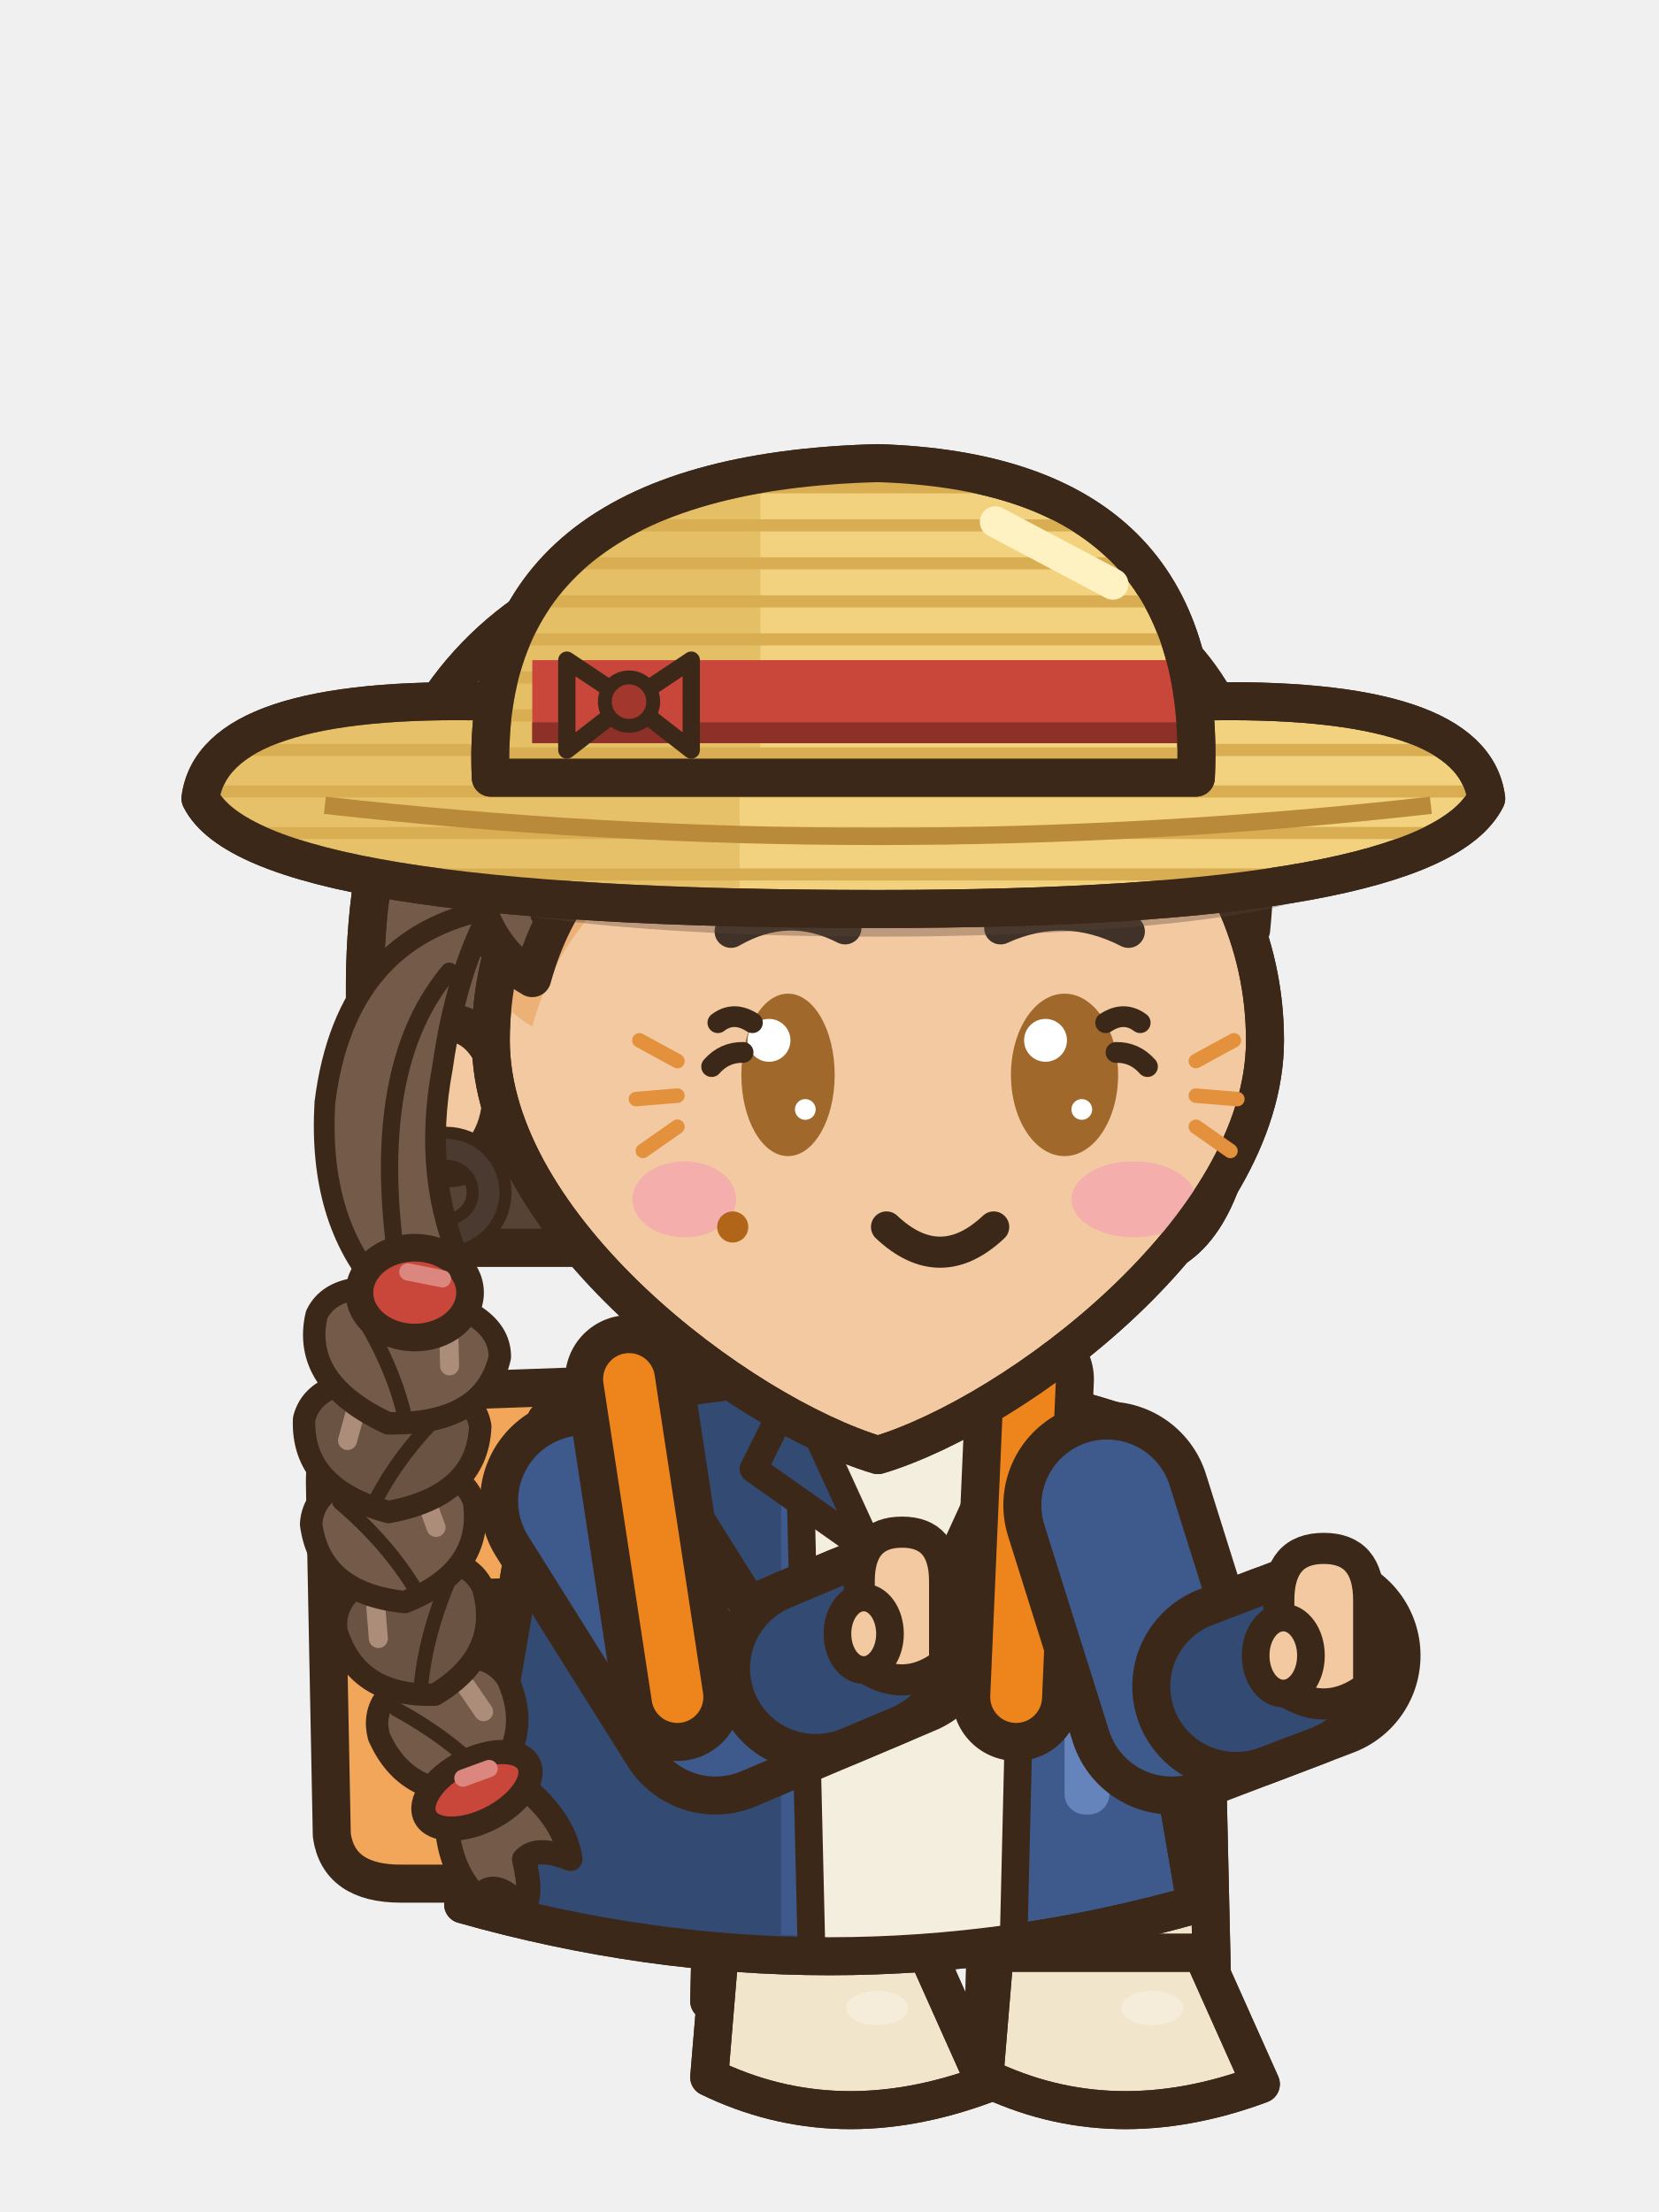
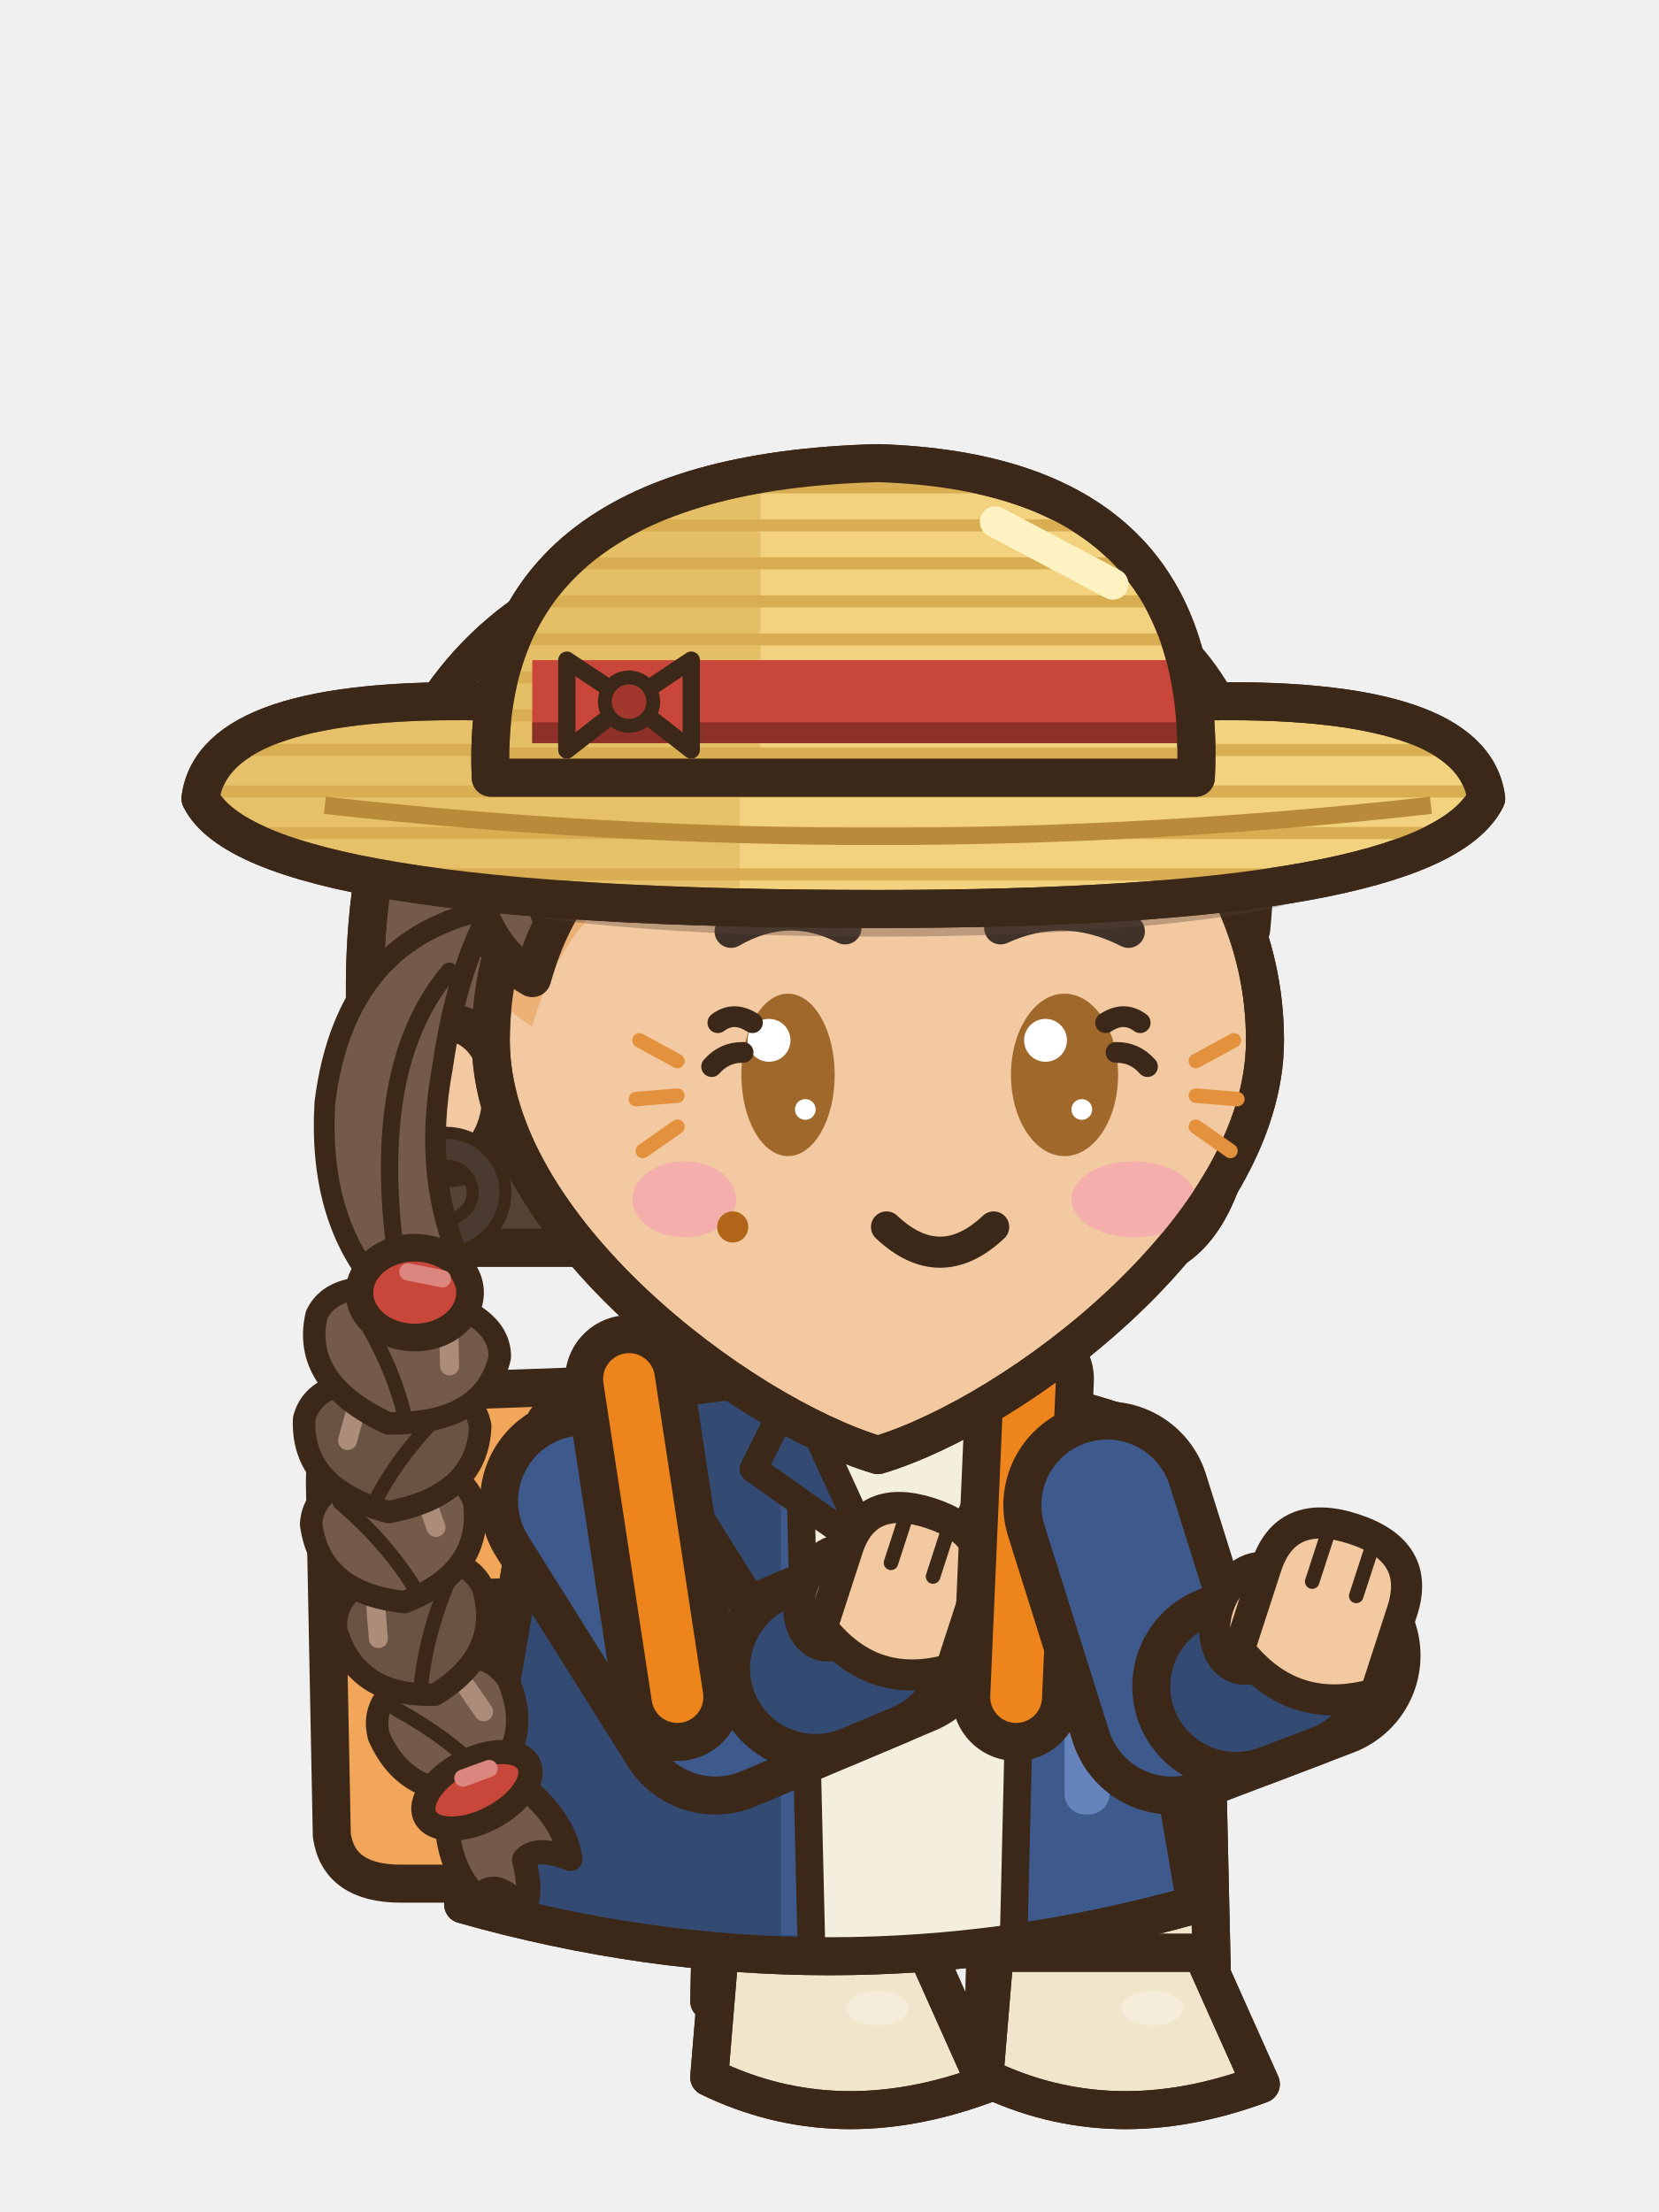
<svg xmlns="http://www.w3.org/2000/svg" width="48" height="64" viewBox="0 0 48 64">
  <g transform="translate(48 0) scale(-1 1)">
    <g transform="translate(0 10.5)">
      <g transform="translate(0 -2)">
        <path d="M28.4,33.2 Q28.6,31.6 31,31.6 L36.6,31.8 Q38.6,32 38.6,34.4 L38.4,44.6 Q38.2,46 36.4,46 L30.4,46 Q28.4,46 28.4,44 Z" fill="#F2A65A" stroke="#3C2819" stroke-width="1.1" stroke-linejoin="round" stroke-linecap="round" />
        <path d="M31,37.4 L38.4,37.6" fill="none" stroke="#3C2819" stroke-width="0.6" stroke-linejoin="round" stroke-linecap="round" />
      </g>
    </g>
    <line x1="28.38" y1="52.6" x2="24.18" y2="53" stroke="#3C2819" stroke-width="7.4" stroke-linecap="round" />
    <line x1="28.38" y1="52.6" x2="24.18" y2="53" stroke="#A48CD6" stroke-width="5.2" stroke-linecap="round" />
    <rect x="21.48" y="53" width="5.4" height="4.7" rx="1.6" fill="#A48CD6" stroke="#3C2819" stroke-width="1.1" stroke-linejoin="round" stroke-linecap="round" />
    <rect x="25.28" y="53.6" width="1.1" height="3.1" rx="0.5" fill="#7753C2" />
    <path d="M21.08,49.1 L27.28,49.1 L27.48,57.9 L20.88,57.9 Z" fill="#F1E6CC" stroke="#3C2819" stroke-width="1.1" stroke-linejoin="round" stroke-linecap="round" />
    <clipPath id="e1seassistendre0tg242565">
      <path d="M21.08,49.1 L27.28,49.1 L27.48,57.9 L20.88,57.9 Z" />
    </clipPath>
    <g clip-path="url(#e1seassistendre0tg242565)">
      <rect x="25.68" y="49.1" width="2" height="9.4" fill="#D6B66A" />
    </g>
    <path d="M21.08,49.1 L27.28,49.1 L27.48,57.9 L20.88,57.9 Z" fill="none" stroke="#3C2819" stroke-width="1.1" stroke-linejoin="round" stroke-linecap="round" />
    <path d="M21.28,50 L27.08,50" stroke="#D6B66A" stroke-width=".6" />
    <path d="M21.18,56.5 L27.18,56.5 L27.48,60.1 Q23.78,61.9 19.48,60.3 Z" fill="#F1E6CC" stroke="#3C2819" stroke-width="1.1" stroke-linejoin="round" stroke-linecap="round" />
    <clipPath id="e1seassistendre0s242565">
      <path d="M21.18,56.5 L27.18,56.5 L27.48,60.1 Q23.78,61.9 19.48,60.3 Z" />
    </clipPath>
    <g clip-path="url(#e1seassistendre0s242565)">
      <path d="M19.38,59.8 Q23.78,61.5 27.58,59.6 L27.58,62.1 L19.38,62.1 Z" fill="#D6B66A" />
    </g>
    <path d="M21.18,56.5 L27.18,56.5 L27.48,60.1 Q23.78,61.9 19.48,60.3 Z" fill="none" stroke="#3C2819" stroke-width="1.1" stroke-linejoin="round" stroke-linecap="round" />
    <ellipse cx="22.62" cy="58.1" rx="0.9" ry="0.5" fill="#F5ECD9" stroke="none" />
    <line x1="20.42" y1="52.6" x2="16.22" y2="53" stroke="#3C2819" stroke-width="7.4" stroke-linecap="round" />
    <line x1="20.42" y1="52.6" x2="16.22" y2="53" stroke="#A48CD6" stroke-width="5.2" stroke-linecap="round" />
    <rect x="13.52" y="53" width="5.4" height="4.7" rx="1.6" fill="#A48CD6" stroke="#3C2819" stroke-width="1.1" stroke-linejoin="round" stroke-linecap="round" />
    <rect x="17.32" y="53.6" width="1.1" height="3.1" rx="0.5" fill="#7753C2" />
    <path d="M13.12,49.1 L19.32,49.1 L19.52,57.9 L12.92,57.9 Z" fill="#F1E6CC" stroke="#3C2819" stroke-width="1.1" stroke-linejoin="round" stroke-linecap="round" />
    <clipPath id="e1seassistendre0tg162565">
      <path d="M13.12,49.1 L19.32,49.1 L19.52,57.9 L12.92,57.9 Z" />
    </clipPath>
    <g clip-path="url(#e1seassistendre0tg162565)">
      <rect x="17.72" y="49.1" width="2" height="9.4" fill="#D6B66A" />
    </g>
    <path d="M13.12,49.1 L19.32,49.1 L19.52,57.9 L12.92,57.9 Z" fill="none" stroke="#3C2819" stroke-width="1.1" stroke-linejoin="round" stroke-linecap="round" />
    <path d="M13.32,50 L19.12,50" stroke="#D6B66A" stroke-width=".6" />
    <path d="M13.22,56.5 L19.22,56.5 L19.52,60.1 Q15.82,61.9 11.52,60.3 Z" fill="#F1E6CC" stroke="#3C2819" stroke-width="1.1" stroke-linejoin="round" stroke-linecap="round" />
    <clipPath id="e1seassistendre0s162565">
      <path d="M13.22,56.5 L19.22,56.5 L19.52,60.1 Q15.82,61.9 11.52,60.3 Z" />
    </clipPath>
    <g clip-path="url(#e1seassistendre0s162565)">
      <path d="M11.42,59.8 Q15.82,61.5 19.62,59.6 L19.62,62.1 L11.42,62.1 Z" fill="#D6B66A" />
    </g>
    <path d="M13.22,56.5 L19.22,56.5 L19.52,60.1 Q15.82,61.9 11.52,60.3 Z" fill="none" stroke="#3C2819" stroke-width="1.1" stroke-linejoin="round" stroke-linecap="round" />
    <ellipse cx="14.66" cy="58.1" rx="0.9" ry="0.5" fill="#F5ECD9" stroke="none" />
    <g transform="translate(0 10.5)">
      <g transform="translate(0 -2)">
        <path d="M15.8,32.6 Q24,30 32.2,32.6 Q33.4,39.6 34.6,46.6 Q24,49.6 13.4,46.6 Q14.6,39.6 15.8,32.6 Z" fill="#3E5A8C" stroke="#3C2819" stroke-width="1.1" stroke-linejoin="round" stroke-linecap="round" />
        <clipPath id="e1seassistendre0t">
          <path d="M15.8,32.6 Q24,30 32.2,32.6 Q33.4,39.6 34.6,46.6 Q24,49.6 13.4,46.6 Q14.6,39.6 15.8,32.6 Z" />
        </clipPath>
        <g clip-path="url(#e1seassistendre0t)">
          <rect x="25.4" y="30" width="14" height="22" fill="#334A73" />
          <path d="M8,46 Q24,49 40,46 L40,52 L8,52 Z" fill="#334A73" />
          <rect x="15.9" y="34" width="1.3" height="10" rx="0.6" fill="#6584BB" />
          <path d="M18.2,31.6 L25,31.6 L24.6,49 L18.6,49 Z" fill="#F4EEDF" />
          <line x1="18.3" y1="32" x2="18.7" y2="48.8" stroke="#3C2819" stroke-width="0.8" stroke-linecap="round" />
          <line x1="24.9" y1="32" x2="24.5" y2="48.8" stroke="#3C2819" stroke-width="0.8" stroke-linecap="round" />
        </g>
        <path d="M15.8,32.6 Q24,30 32.2,32.6 Q33.4,39.6 34.6,46.6 Q24,49.6 13.4,46.6 Q14.6,39.6 15.8,32.6 Z" fill="none" stroke="#3C2819" stroke-width="1.1" stroke-linejoin="round" stroke-linecap="round" />
        <path d="M18.2,31.6 L20.4,36.4 L17,34 Z" fill="#334A73" stroke="#3C2819" stroke-width="0.8" stroke-linejoin="round" stroke-linecap="round" />
        <path d="M25,31.6 L22.8,36.4 L26.2,34 Z" fill="#334A73" stroke="#3C2819" stroke-width="0.8" stroke-linejoin="round" stroke-linecap="round" />
      </g>
    </g>
    <path d="M31.11,43.43 L27.3,49.5 L22.1,47.3" fill="none" stroke="#3C2819" stroke-width="6" stroke-linecap="round" stroke-linejoin="round" />
    <path d="M31.11,43.43 L27.3,49.5 L22.1,47.3" fill="none" stroke="#3E5A8C" stroke-width="3.8" stroke-linecap="round" stroke-linejoin="round" />
    <line x1="24.4" y1="48.27" x2="22.93" y2="47.65" stroke="#3C2819" stroke-width="6" stroke-linecap="round" />
    <line x1="24.4" y1="48.27" x2="22.93" y2="47.65" stroke="#334A73" stroke-width="3.8" stroke-linecap="round" />
-     <path d="M20.67,48.13 L20.67,45.75 Q20.67,44.33 21.9,44.33 Q23.14,44.33 23.14,45.75 L23.14,48.13 Q21.9,49.08 20.67,48.13 Z" fill="#F2C9A0" stroke="#3C2819" stroke-width="0.9" stroke-linejoin="round" stroke-linecap="round" />
-     <ellipse cx="23.01" cy="47.27" rx="0.76" ry="1.05" fill="#F2C9A0" stroke="#3C2819" stroke-width="0.8" stroke-linejoin="round" stroke-linecap="round" />
+     <g transform="rotate(-18 21.9 46.3)">
+       <ellipse cx="23.76" cy="46.83" rx="1.01" ry="1.43" fill="#F2C9A0" stroke="#3C2819" stroke-width="0.9" stroke-linejoin="round" stroke-linecap="round" />
+       <path d="M19.94,47.76 L19.94,45.37 Q19.94,43.65 21.9,43.65 Q23.86,43.65 23.86,45.37 L23.86,47.76 Q21.9,49.08 19.94,47.76 Z" fill="#F2C9A0" stroke="#3C2819" stroke-width="0.9" stroke-linejoin="round" stroke-linecap="round" />
+       <line x1="21.26" y1="44" x2="21.26" y2="45.37" stroke="#3C2819" stroke-width="0.42" stroke-linecap="round" />
+       <line x1="22.54" y1="44" x2="22.54" y2="45.37" stroke="#3C2819" stroke-width="0.42" stroke-linecap="round" />
+     </g>
    <g transform="translate(0 10.5)">
      <g transform="translate(0 -2)">
        <line x1="18.2" y1="31.4" x2="18.6" y2="40.6" stroke="#3C2819" stroke-width="3.7" stroke-linecap="round" />
        <line x1="18.2" y1="31.4" x2="18.6" y2="40.6" stroke="#ED851C" stroke-width="1.5" stroke-linecap="round" />
        <line x1="29.8" y1="31.4" x2="28.4" y2="40.6" stroke="#3C2819" stroke-width="3.7" stroke-linecap="round" />
        <line x1="29.8" y1="31.4" x2="28.4" y2="40.6" stroke="#ED851C" stroke-width="1.5" stroke-linecap="round" />
      </g>
    </g>
    <path d="M15.97,43.55 L14.1,49.5 L9.9,47.9" fill="none" stroke="#3C2819" stroke-width="6" stroke-linecap="round" stroke-linejoin="round" />
    <path d="M15.97,43.55 L14.1,49.5 L9.9,47.9" fill="none" stroke="#3E5A8C" stroke-width="3.8" stroke-linecap="round" stroke-linejoin="round" />
    <line x1="12.24" y1="48.79" x2="10.74" y2="48.22" stroke="#3C2819" stroke-width="6" stroke-linecap="round" />
    <line x1="12.24" y1="48.79" x2="10.74" y2="48.22" stroke="#334A73" stroke-width="3.8" stroke-linecap="round" />
-     <path d="M8.4,48.8 L8.4,46.3 Q8.4,44.8 9.7,44.8 Q11,44.8 11,46.3 L11,48.8 Q9.7,49.8 8.4,48.8 Z" fill="#F2C9A0" stroke="#3C2819" stroke-width="0.9" stroke-linejoin="round" stroke-linecap="round" />
-     <ellipse cx="10.87" cy="47.9" rx="0.8" ry="1.1" fill="#F2C9A0" stroke="#3C2819" stroke-width="0.8" stroke-linejoin="round" stroke-linecap="round" />
+     <g transform="rotate(-18 9.7 46.9)">
+       <ellipse cx="11.67" cy="47.46" rx="1.06" ry="1.51" fill="#F2C9A0" stroke="#3C2819" stroke-width="0.9" stroke-linejoin="round" stroke-linecap="round" />
+       <path d="M7.63,48.44 L7.63,45.92 Q7.63,44.1 9.7,44.1 Q11.77,44.1 11.77,45.92 L11.77,48.44 Q9.7,49.84 7.63,48.44 Z" fill="#F2C9A0" stroke="#3C2819" stroke-width="0.9" stroke-linejoin="round" stroke-linecap="round" />
+       <line x1="9.03" y1="44.45" x2="9.03" y2="45.92" stroke="#3C2819" stroke-width="0.42" stroke-linecap="round" />
+       <line x1="10.37" y1="44.45" x2="10.37" y2="45.92" stroke="#3C2819" stroke-width="0.42" stroke-linecap="round" />
+     </g>
    <g transform="translate(0 10.5)">
      <g transform="translate(0 -2)">
        <path d="M12,21.6 Q10.6,7.2 24,6.8 Q38.2,7.2 37.4,21.6 Q37.6,26.4 35.6,27.6 L14,27.6 Q12.2,26.4 12,21.6 Z" fill="#745A49" stroke="#3C2819" stroke-width="1.1" stroke-linejoin="round" stroke-linecap="round" />
        <clipPath id="e1seassistendre0h">
          <path d="M12,21.6 Q10.6,7.2 24,6.8 Q38.2,7.2 37.4,21.6 Q37.6,26.4 35.6,27.6 L14,27.6 Q12.2,26.4 12,21.6 Z" />
        </clipPath>
        <g clip-path="url(#e1seassistendre0h)">
          <rect x="8" y="24.6" width="32" height="10" fill="#564336" />
        </g>
        <path d="M12,21.6 Q10.6,7.2 24,6.8 Q38.2,7.2 37.4,21.6 Q37.6,26.4 35.6,27.6 L14,27.6 Q12.2,26.4 12,21.6 Z" fill="none" stroke="#3C2819" stroke-width="1.1" stroke-linejoin="round" stroke-linecap="round" />
        <ellipse cx="35" cy="23.2" rx="1.5" ry="2.1" fill="#F2C9A0" stroke="#3C2819" stroke-width="1.1" stroke-linejoin="round" stroke-linecap="round" />
        <path d="M11.4,21.6 C11.4,27 18.6,32.4 22.6,33.6 C26.6,32.4 33.8,27 33.8,21.6 a11.2,10.4 0 1,0 -22.4,0 Z" fill="#F2C9A0" stroke="#3C2819" stroke-width="1.1" stroke-linejoin="round" stroke-linecap="round" />
        <clipPath id="e1seassistendre0f">
          <path d="M11.4,21.6 C11.4,27 18.6,32.4 22.6,33.6 C26.6,32.4 33.8,27 33.8,21.6 a11.2,10.4 0 1,0 -22.4,0 Z" />
        </clipPath>
        <g clip-path="url(#e1seassistendre0f)">
          <path d="M11.8,18.4 C11,10.6 15.4,7.4 23,7.4 C30.6,7.4 35.2,10.8 34.4,17 Q34,19 32.6,19.8 Q31.6,16.2 28.4,14.8 Q23.4,12.8 18.6,13.4 Q16,13.8 15,12.6 Q13,14.8 11.8,18.4 Z" fill="#ECB176" transform="translate(0 1.4)" />
          <ellipse cx="15.2" cy="26.2" rx="1.8" ry="1.1" fill="#F4AFAC" stroke="none" />
          <ellipse cx="28.2" cy="26.2" rx="1.5" ry="1.1" fill="#F4AFAC" stroke="none" />
        </g>
        <path d="M11.4,21.6 C11.4,27 18.6,32.4 22.6,33.6 C26.6,32.4 33.8,27 33.8,21.6 a11.2,10.4 0 1,0 -22.4,0 Z" fill="none" stroke="#3C2819" stroke-width="1.1" stroke-linejoin="round" stroke-linecap="round" />
        <path d="M13.4,22.2 l-1.1,-0.6 M13.4,23.2 l-1.2,0.1 M13.4,24.1 l-1,0.7" fill="none" stroke="#E4913D" stroke-width="0.42" stroke-linecap="round" />
        <path d="M28.4,22.2 l1.1,-0.6 M28.4,23.2 l1.2,0.1 M28.4,24.1 l1,0.7" fill="none" stroke="#E4913D" stroke-width="0.42" stroke-linecap="round" />
        <path d="M18,16.4 Q21.4,15.6 24.8,16.4" fill="none" stroke="#E4913D" stroke-width="0.45" stroke-linecap="round" />
        <ellipse cx="26.8" cy="27" rx="0.45" ry="0.45" fill="#B16518" stroke="none" />
        <circle cx="35.1" cy="26" r="1.25" fill="none" stroke="#3C2819" stroke-width="1.3" />
        <circle cx="35.1" cy="26" r="1.25" fill="none" stroke="#4A3A30" stroke-width="0.6" />
        <path d="M11.8,18.4 C11,10.6 15.4,7.4 23,7.4 C30.6,7.4 35.2,10.8 34.4,17 Q34,19 32.6,19.8 Q31.6,16.2 28.4,14.8 Q23.4,12.8 18.6,13.4 Q16,13.8 15,12.6 Q13,14.8 11.8,18.4 Z" fill="#745A49" stroke="#3C2819" stroke-width="1.1" stroke-linejoin="round" stroke-linecap="round" />
        <clipPath id="e1seassistendre0sf">
          <path d="M11.8,18.4 C11,10.6 15.4,7.4 23,7.4 C30.6,7.4 35.2,10.8 34.4,17 Q34,19 32.6,19.8 Q31.6,16.2 28.4,14.8 Q23.4,12.8 18.6,13.4 Q16,13.8 15,12.6 Q13,14.8 11.8,18.4 Z" />
        </clipPath>
        <g clip-path="url(#e1seassistendre0sf)">
          <path d="M16.2,10.6 Q23,9.8 29.6,13.6 Q31.8,15.2 32.4,18 M18.8,9.2 Q26,9.2 31.6,12.8 M15.6,12.2 Q14,13.6 13.2,16" fill="none" stroke="#3C2819" stroke-width="0.5" stroke-linejoin="round" stroke-linecap="round" />
        </g>
        <line x1="15.6" y1="11.4" x2="22.6" y2="9.6" stroke="#AB8D79" stroke-width="1.3" stroke-linecap="round" />
        <path d="M33.8,17.8 Q38,18.6 38.6,23.4 Q38.8,26.8 37,28.8 Q35.4,29.2 34.6,28.2 Q35.8,25.6 35.2,22.4 Q34.8,19.6 33.8,17.8 Z" fill="#745A49" stroke="#3C2819" stroke-width="0.6" stroke-linejoin="round" stroke-linecap="round" />
        <path d="M35,19.6 Q37.2,22.2 36.6,27.4" fill="none" stroke="#3C2819" stroke-width="0.5" stroke-linejoin="round" stroke-linecap="round" />
        <g transform="translate(34.9 41.53) rotate(23.92)">
          <path d="M-2.04,-0.67 Q-2.04,1.34 0,1.92 Q2.04,1.34 2.04,-0.67 Q1.84,-1.92 0,-1.92 Q-1.84,-1.92 -2.04,-0.67 Z" fill="#745A49" stroke="#3C2819" stroke-width="0.65" stroke-linejoin="round" stroke-linecap="round" />
          <path d="M1.26,-1.19 Q0.2,0.19 -0.33,1.65" fill="none" stroke="#3C2819" stroke-width="0.42" stroke-linejoin="round" stroke-linecap="round" />
          <line x1="-0.86" y1="-0.96" x2="-1.02" y2="-0.1" stroke="#AB8D79" stroke-width="0.55" stroke-linecap="round" />
        </g>
        <g transform="translate(35.96 38.69) rotate(16.44)">
          <path d="M-2.21,-0.67 Q-2.21,1.34 0,1.92 Q2.21,1.34 2.21,-0.67 Q1.99,-1.92 0,-1.92 Q-1.99,-1.92 -2.21,-0.67 Z" fill="#6B5343" stroke="#3C2819" stroke-width="0.65" stroke-linejoin="round" stroke-linecap="round" />
          <path d="M-1.37,-1.19 Q-0.22,0.19 0.35,1.65" fill="none" stroke="#3C2819" stroke-width="0.42" stroke-linejoin="round" stroke-linecap="round" />
          <line x1="0.93" y1="-0.96" x2="1.11" y2="-0.1" stroke="#AB8D79" stroke-width="0.55" stroke-linecap="round" />
        </g>
        <g transform="translate(36.55 35.95) rotate(7.65)">
          <path d="M-2.38,-0.67 Q-2.38,1.34 0,1.92 Q2.38,1.34 2.38,-0.67 Q2.14,-1.92 0,-1.92 Q-2.14,-1.92 -2.38,-0.67 Z" fill="#745A49" stroke="#3C2819" stroke-width="0.65" stroke-linejoin="round" stroke-linecap="round" />
          <path d="M1.48,-1.19 Q0.24,0.19 -0.38,1.65" fill="none" stroke="#3C2819" stroke-width="0.42" stroke-linejoin="round" stroke-linecap="round" />
          <line x1="-1" y1="-0.96" x2="-1.19" y2="-0.1" stroke="#AB8D79" stroke-width="0.55" stroke-linecap="round" />
        </g>
        <g transform="translate(36.68 33.33) rotate(-2.32)">
          <path d="M-2.55,-0.67 Q-2.55,1.34 0,1.92 Q2.55,1.34 2.55,-0.67 Q2.3,-1.92 0,-1.92 Q-2.29,-1.92 -2.55,-0.67 Z" fill="#6B5343" stroke="#3C2819" stroke-width="0.65" stroke-linejoin="round" stroke-linecap="round" />
          <path d="M-1.58,-1.19 Q-0.25,0.19 0.41,1.65" fill="none" stroke="#3C2819" stroke-width="0.42" stroke-linejoin="round" stroke-linecap="round" />
          <line x1="1.07" y1="-0.96" x2="1.27" y2="-0.1" stroke="#AB8D79" stroke-width="0.55" stroke-linecap="round" />
        </g>
        <g transform="translate(36.34 30.81) rotate(-13.02)">
          <path d="M-2.72,-0.67 Q-2.72,1.34 0,1.92 Q2.72,1.34 2.72,-0.67 Q2.45,-1.92 0,-1.92 Q-2.45,-1.92 -2.72,-0.67 Z" fill="#745A49" stroke="#3C2819" stroke-width="0.65" stroke-linejoin="round" stroke-linecap="round" />
          <path d="M1.69,-1.19 Q0.27,0.19 -0.44,1.65" fill="none" stroke="#3C2819" stroke-width="0.42" stroke-linejoin="round" stroke-linecap="round" />
          <line x1="-1.14" y1="-0.96" x2="-1.36" y2="-0.1" stroke="#AB8D79" stroke-width="0.55" stroke-linecap="round" />
        </g>
        <g transform="translate(34.2 43.3) rotate(27.18)">
          <path d="M-1.1,0.2 Q-1.9,1.8 -1.5,3 Q-0.8,2.2 -0.3,2.4 Q0,3.6 0.4,3.6 Q0.7,2.4 1.4,2.8 Q1.8,1.6 1.1,0.2 Z" fill="#745A49" stroke="#3C2819" stroke-width="0.7" stroke-linejoin="round" stroke-linecap="round" />
          <ellipse cx="0" cy="0" rx="1.68" ry="0.9" fill="#C8463A" stroke="#3C2819" stroke-width="0.7" stroke-linejoin="round" stroke-linecap="round" />
          <line x1="-0.6" y1="-0.4" x2="0.2" y2="-0.5" stroke="#DB877F" stroke-width="0.5" stroke-linecap="round" />
        </g>
        <ellipse cx="36" cy="28.9" rx="1.6" ry="1.3" fill="#C8463A" stroke="#3C2819" stroke-width="0.8" stroke-linejoin="round" stroke-linecap="round" />
        <line x1="35.2" y1="28.5" x2="36.2" y2="28.3" stroke="#DB877F" stroke-width="0.5" stroke-linecap="round" />
        <path d="M15.35,18.45 Q17.2,17.5 19.05,18.35" fill="none" stroke="#403228" stroke-width="0.95" stroke-linecap="round" />
        <path d="M26.85,18.45 Q25.2,17.5 23.55,18.35" fill="none" stroke="#403228" stroke-width="0.95" stroke-linecap="round" />
        <ellipse cx="17.2" cy="22.6" rx="1.55" ry="2.35" fill="#A0682A" stroke="none" />
        <ellipse cx="17.75" cy="21.6" rx="0.62" ry="0.62" fill="#FFFFFF" stroke="none" />
        <ellipse cx="16.7" cy="23.6" rx="0.3" ry="0.3" fill="#FFFFFF" stroke="none" />
        <ellipse cx="25.2" cy="22.6" rx="1.35" ry="2.35" fill="#A0682A" stroke="none" />
        <ellipse cx="25.75" cy="21.6" rx="0.62" ry="0.62" fill="#FFFFFF" stroke="none" />
        <ellipse cx="24.7" cy="23.6" rx="0.3" ry="0.3" fill="#FFFFFF" stroke="none" />
        <path d="M19.25,27 Q20.8,28.46 22.35,27" fill="none" stroke="#3C2819" stroke-width="0.9" stroke-linejoin="round" stroke-linecap="round" />
        <path d="M16.01,21.09 Q15.48,20.74 15.01,21.09" fill="none" stroke="#3C2819" stroke-width="0.6" stroke-linejoin="round" stroke-linecap="round" />
        <path d="M15.71,21.95 Q15.17,21.94 14.8,22.36" fill="none" stroke="#3C2819" stroke-width="0.6" stroke-linejoin="round" stroke-linecap="round" />
        <path d="M26.23,21.09 Q26.77,20.74 27.23,21.09" fill="none" stroke="#3C2819" stroke-width="0.6" stroke-linejoin="round" stroke-linecap="round" />
        <path d="M26.5,21.95 Q27.04,21.94 27.41,22.36" fill="none" stroke="#3C2819" stroke-width="0.6" stroke-linejoin="round" stroke-linecap="round" />
        <ellipse cx="22.6" cy="17" rx="13" ry="1.6" fill="#564336" opacity=".35" />
        <path d="M5,14.6 Q5.4,11.6 13.4,11.8 Q22.6,10.6 33.8,11.8 Q41.8,11.6 42.2,14.6 Q40.6,17.8 22.6,17.8 Q6.6,17.8 5,14.6 Z" fill="#F2D27E" stroke="#3C2819" stroke-width="1.1" stroke-linejoin="round" stroke-linecap="round" />
        <clipPath id="e1seassistendre0pbse">
          <path d="M5,14.6 Q5.4,11.6 13.4,11.8 Q22.6,10.6 33.8,11.8 Q41.8,11.6 42.2,14.6 Q40.6,17.8 22.6,17.8 Q6.6,17.8 5,14.6 Z" />
        </clipPath>
        <g clip-path="url(#e1seassistendre0pbse)">
          <path d="M2.6,12 L42.6,12 M2.6,13.2 L42.6,13.2 M2.6,14.4 L42.6,14.4 M2.6,15.6 L42.6,15.6 M2.6,16.8 L42.6,16.8" stroke="#D9AE52" stroke-width=".35" fill="none" />
          <rect x="26.6" y="10" width="16" height="9" fill="#D9AE52" opacity=".45" />
        </g>
        <path d="M5,14.6 Q5.4,11.6 13.4,11.8 Q22.6,10.6 33.8,11.8 Q41.8,11.6 42.2,14.6 Q40.6,17.8 22.6,17.8 Q6.6,17.8 5,14.6 Z" fill="none" stroke="#3C2819" stroke-width="1.1" stroke-linejoin="round" stroke-linecap="round" />
        <path d="M6.6,14.8 Q22.6,16.6 38.6,14.8" stroke="#B88A3A" stroke-width=".5" fill="none" />
        <path d="M13.4,14 Q13,5.2 22.6,4.9 Q34.2,5.2 33.8,14 Z" fill="#F2D27E" stroke="#3C2819" stroke-width="1.1" stroke-linejoin="round" stroke-linecap="round" />
        <clipPath id="e1seassistendre0pcse">
          <path d="M13.4,14 Q13,5.2 22.6,4.9 Q34.2,5.2 33.8,14 Z" />
        </clipPath>
        <g clip-path="url(#e1seassistendre0pcse)">
          <path d="M2.6,5.6 L42.6,5.6 M2.6,6.7 L42.6,6.7 M2.6,7.8 L42.6,7.8 M2.6,8.9 L42.6,8.9 M2.6,10 L42.6,10 M2.6,11.1 L42.6,11.1 M2.6,12.2 L42.6,12.2 M2.6,13.3 L42.6,13.3" stroke="#D9AE52" stroke-width=".35" fill="none" />
          <rect x="26" y="4" width="8" height="11" fill="#D9AE52" opacity=".55" />
          <rect x="12.6" y="10.6" width="20" height="2.4" fill="#C8463A" />
          <rect x="12.6" y="12.4" width="20" height=".6" fill="#8D3027" />
        </g>
        <path d="M13.4,14 Q13,5.2 22.6,4.9 Q34.2,5.2 33.8,14 Z" fill="none" stroke="#3C2819" stroke-width="1.1" stroke-linejoin="round" stroke-linecap="round" />
        <line x1="15.8" y1="8.4" x2="19.2" y2="6.6" stroke="#FFF2C2" stroke-width="0.9" stroke-linecap="round" />
        <path d="M29.8,11.8 l-1.8,-1.2 l0,2.6 Z M29.8,11.8 l1.8,-1.2 l0,2.6 Z" fill="#C8463A" stroke="#3C2819" stroke-width="0.5" stroke-linejoin="round" stroke-linecap="round" />
        <ellipse cx="29.8" cy="11.8" rx="0.7" ry="0.7" fill="#A1372D" stroke="#3C2819" stroke-width="0.4" stroke-linejoin="round" stroke-linecap="round" />
      </g>
    </g>
  </g>
</svg>
